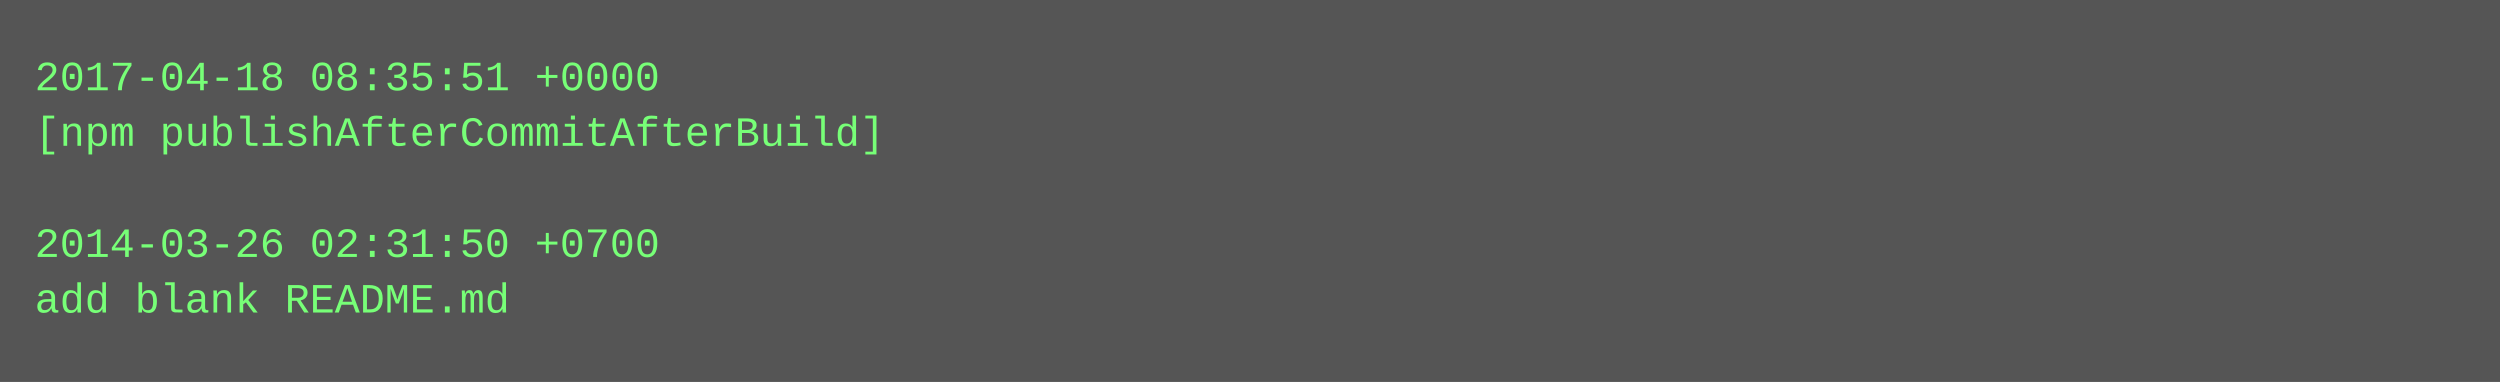
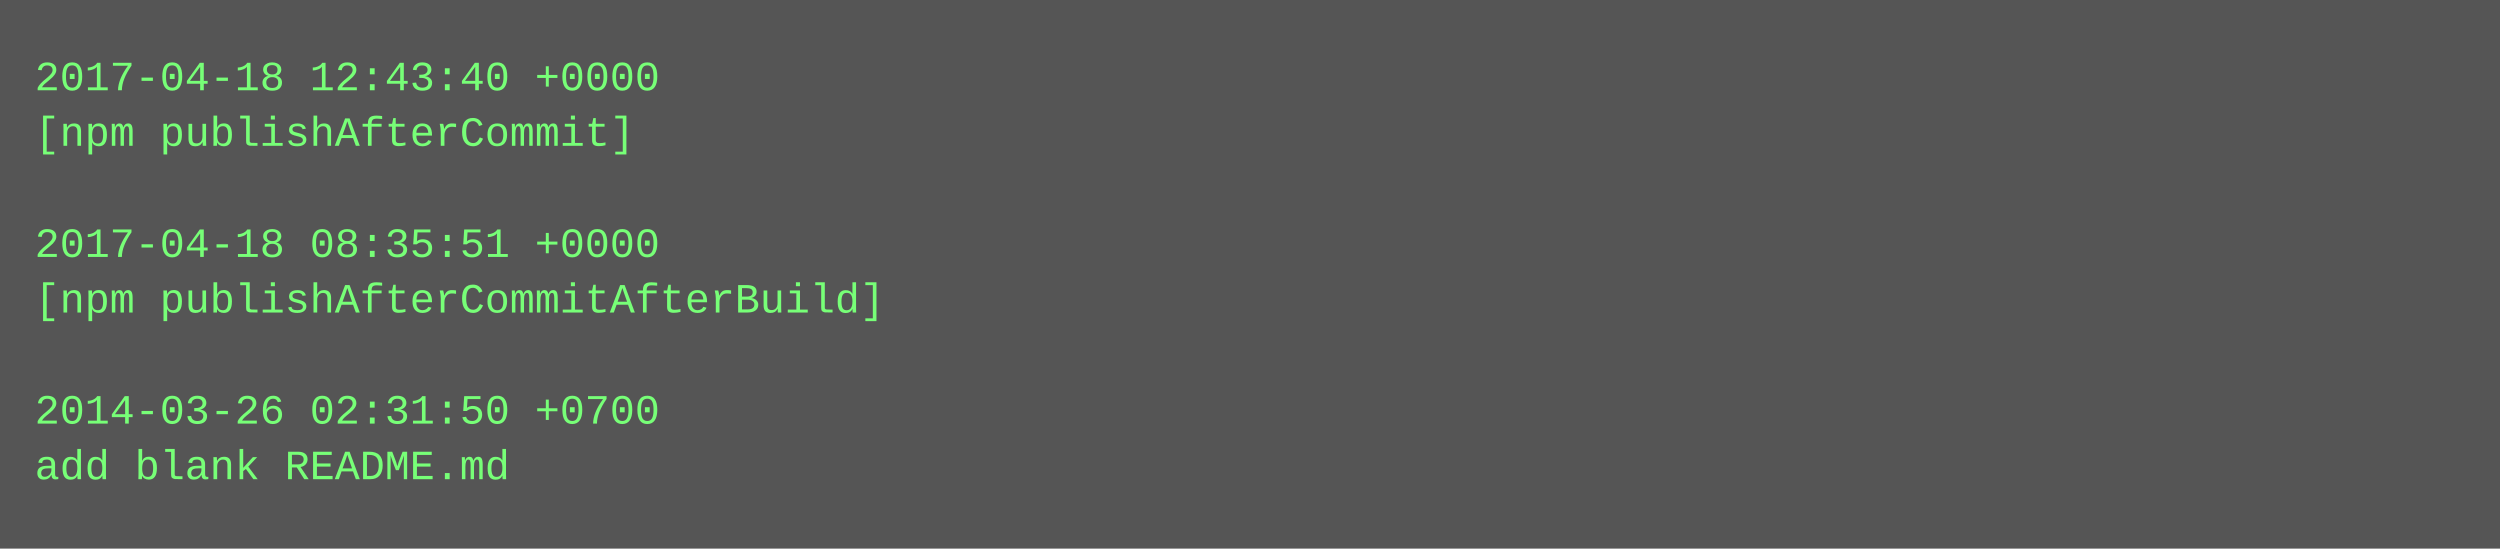
- <svg xmlns="http://www.w3.org/2000/svg" height="110" width="720">
-   <rect height="110" fill="#555" width="720" />
+ <svg xmlns="http://www.w3.org/2000/svg" height="158" width="720">
+   <rect height="158" fill="#555" width="720" />
  <text fill="#7f7" font-family="Courier New" font-size="12" xml:space="preserve">
-     <tspan x="10" y="26">2017-04-18 08:35:51 +0000</tspan>
-     <tspan x="10" y="42">[npm publishAfterCommitAfterBuild]</tspan>
+     <tspan x="10" y="26">2017-04-18 12:43:40 +0000</tspan>
+     <tspan x="10" y="42">[npm publishAfterCommit]</tspan>
    <tspan x="10" y="58" />
-     <tspan x="10" y="74">2014-03-26 02:31:50 +0700</tspan>
-     <tspan x="10" y="90">add blank README.md</tspan>
+     <tspan x="10" y="74">2017-04-18 08:35:51 +0000</tspan>
+     <tspan x="10" y="90">[npm publishAfterCommitAfterBuild]</tspan>
+     <tspan x="10" y="106" />
+     <tspan x="10" y="122">2014-03-26 02:31:50 +0700</tspan>
+     <tspan x="10" y="138">add blank README.md</tspan>
  </text>
</svg>
